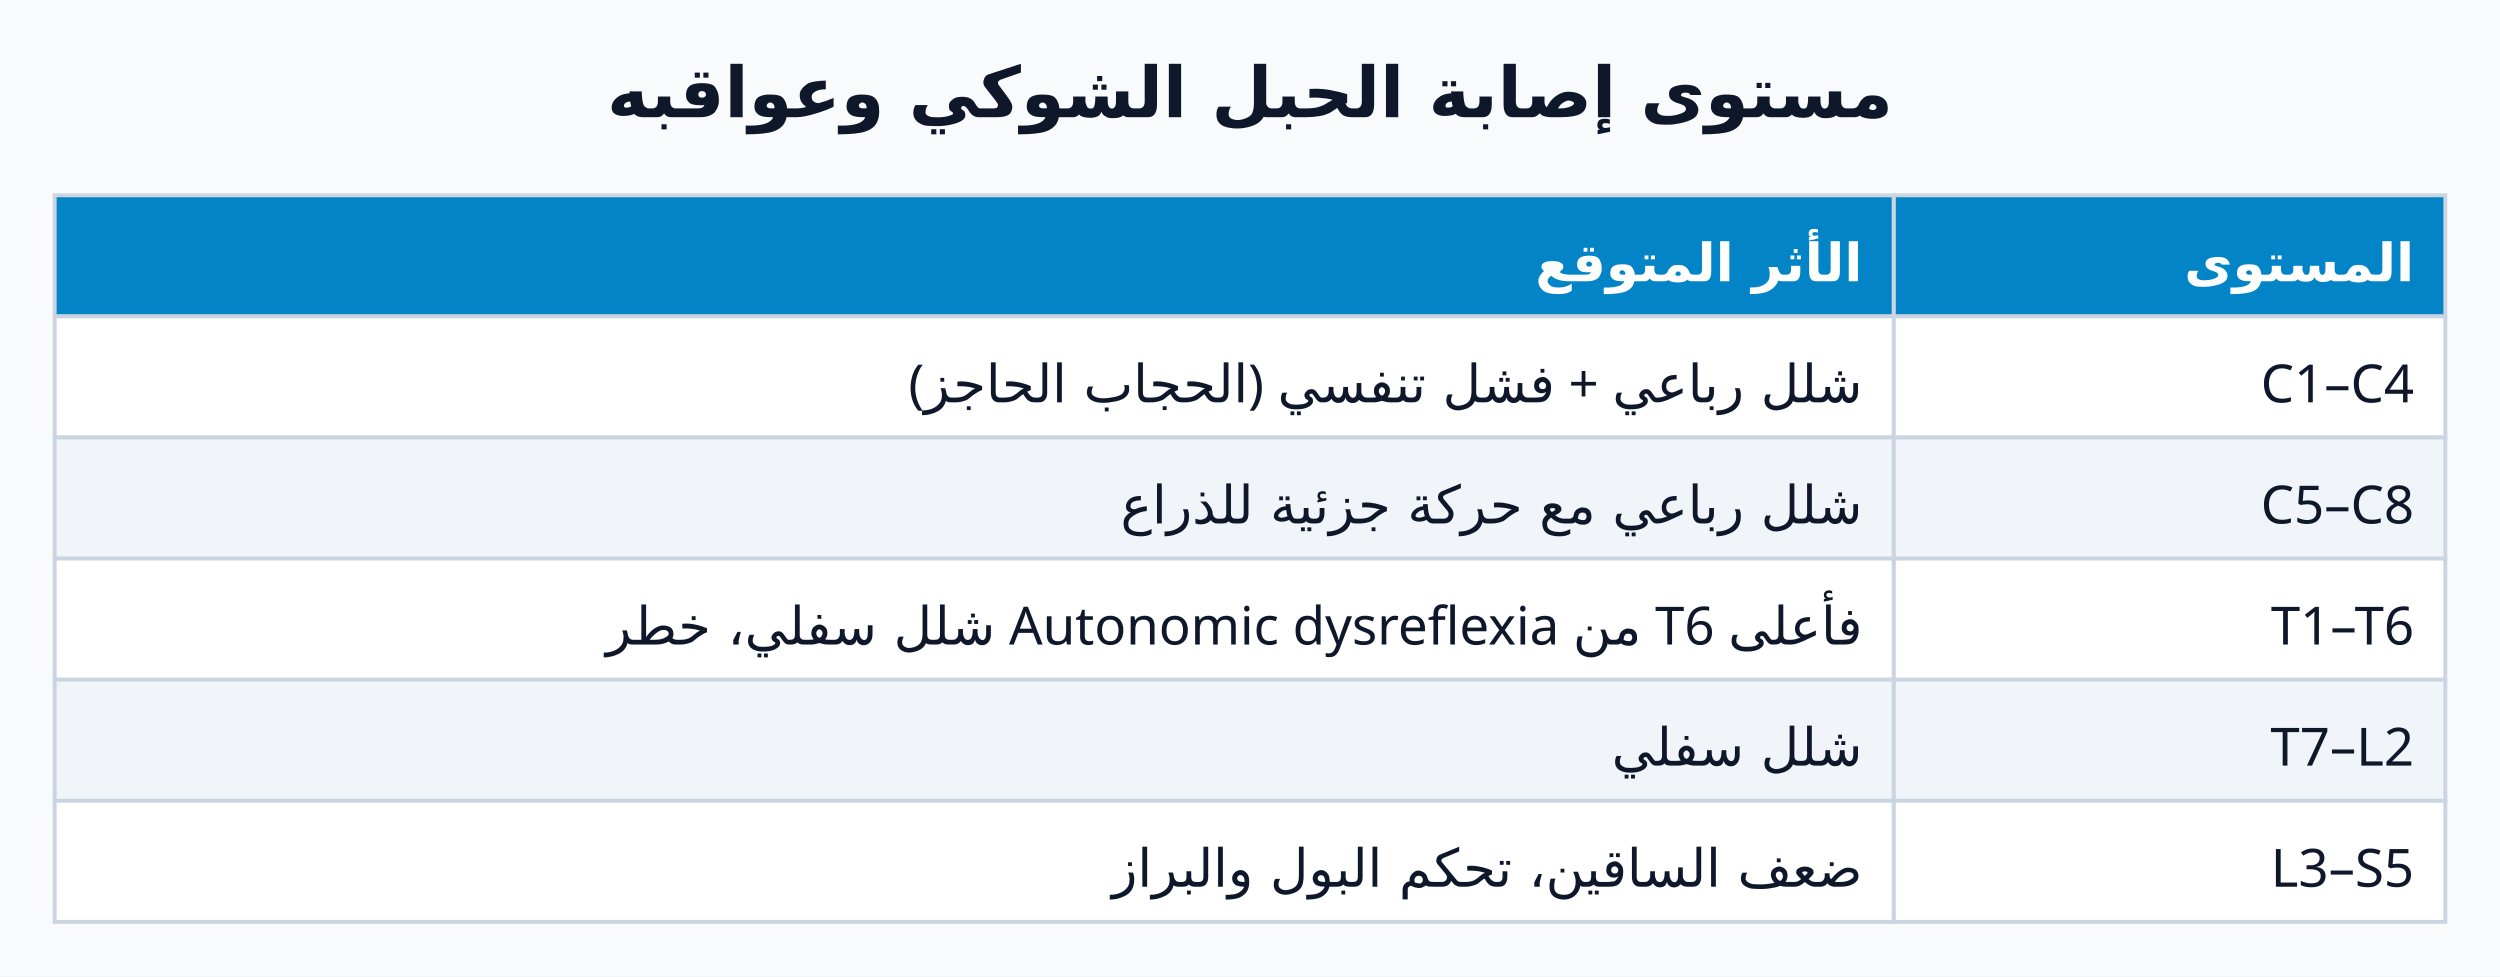
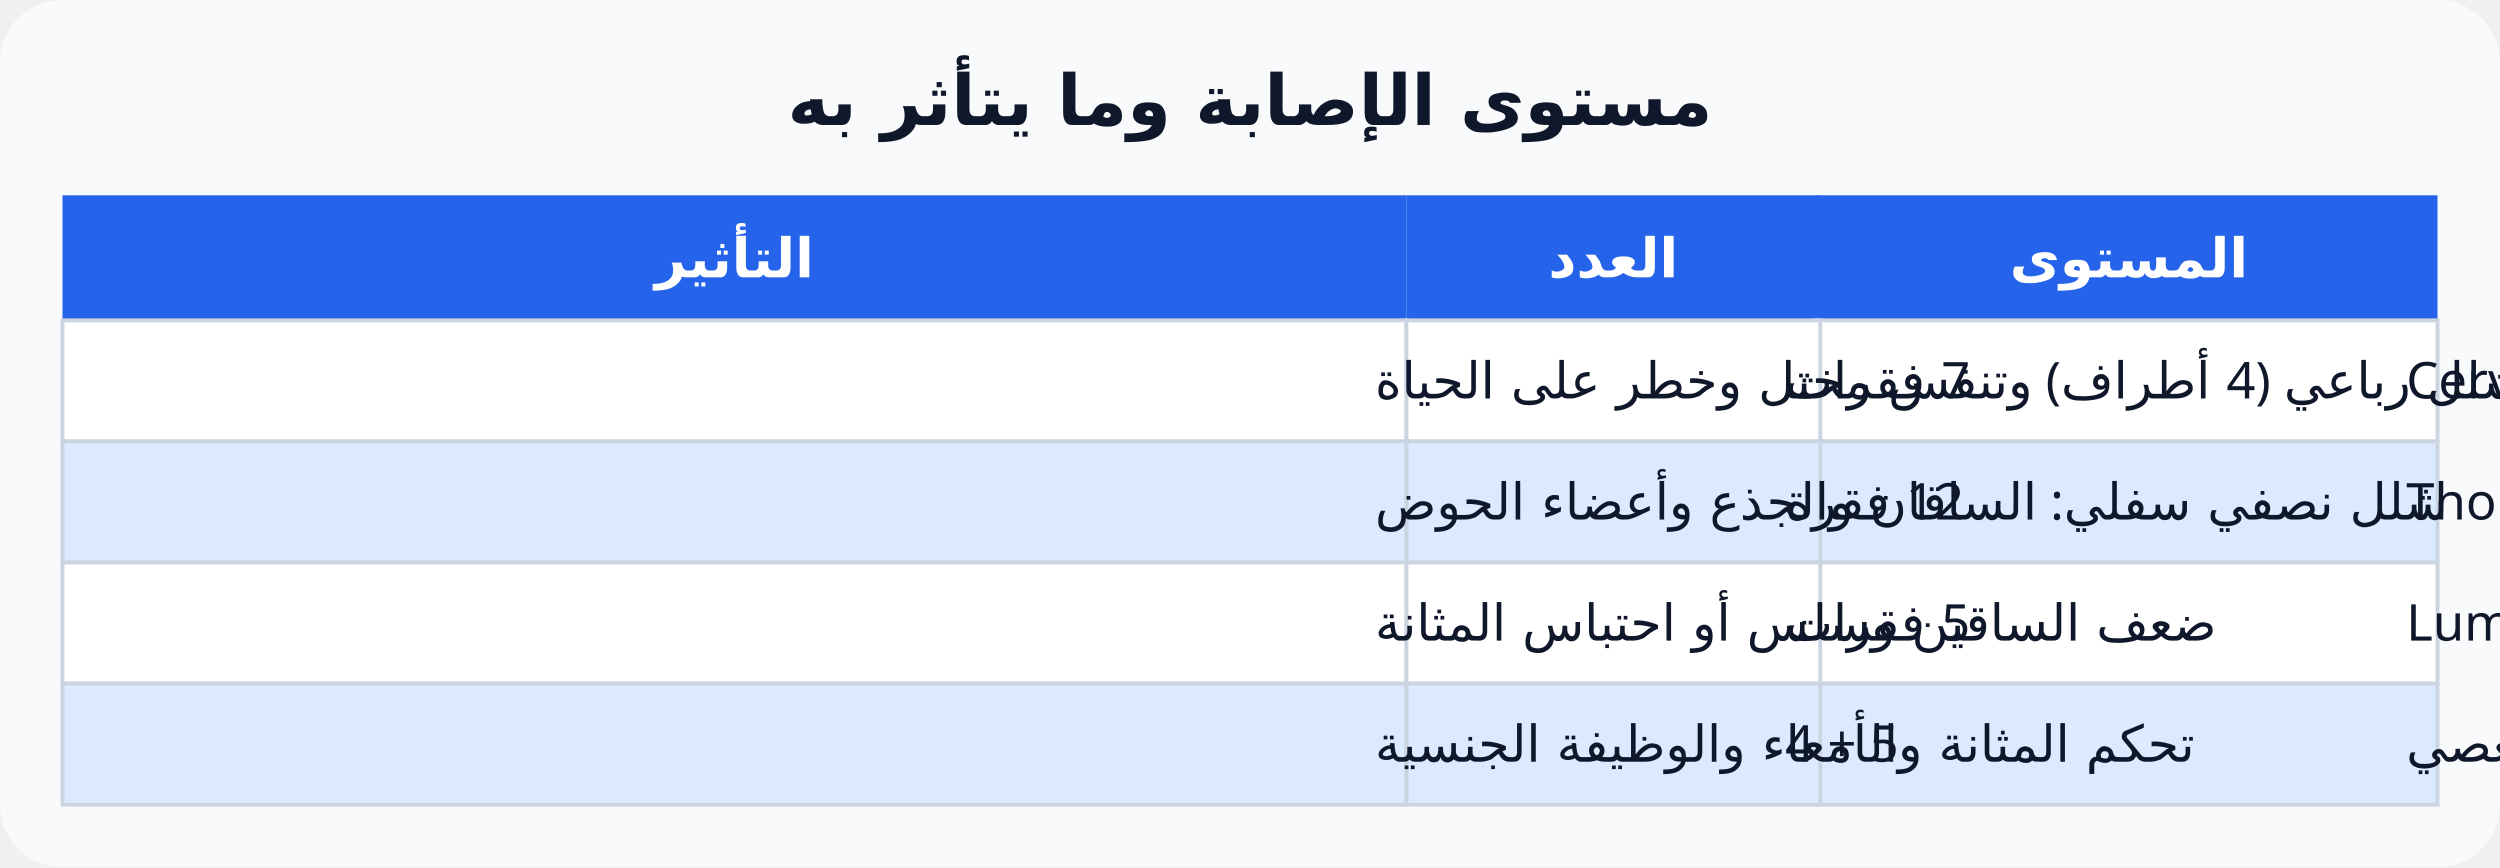
- <svg xmlns="http://www.w3.org/2000/svg" viewBox="0 0 640 250" width="640" height="250" font-family="Cairo, Tahoma, sans-serif">
-   <rect width="640" height="250" fill="#f8fafc" />
-   <text x="320" y="30" text-anchor="middle" font-size="18" font-weight="700" fill="#0f172a" direction="rtl">مستوى إصابة الحبل الشوكي وعواقبه</text>
-   <rect x="484.769" y="50" width="141.231" height="31" fill="#0284c7" stroke="#cbd5e1" />
-   <text x="618" y="72" text-anchor="end" font-size="13.5" font-weight="700" fill="#fff">المستوى</text>
-   <rect x="14" y="50" width="470.769" height="31" fill="#0284c7" stroke="#cbd5e1" />
-   <text x="476.769" y="72" text-anchor="end" font-size="13.5" font-weight="700" fill="#fff">الأثر المتوقع</text>
-   <rect x="484.769" y="81" width="141.231" height="31" fill="#ffffff" stroke="#cbd5e1" />
-   <text x="618" y="103" text-anchor="end" font-size="13.5" font-weight="400" fill="#0f172a">C1–C4</text>
-   <rect x="14" y="81" width="470.769" height="31" fill="#ffffff" stroke="#cbd5e1" />
-   <text x="476.769" y="103" text-anchor="end" font-size="13.5" font-weight="400" fill="#0f172a">شلل رباعي + فشل تنفسي (الحجاب الحاجز)</text>
-   <rect x="484.769" y="112" width="141.231" height="31" fill="#f1f5f9" stroke="#cbd5e1" />
-   <text x="618" y="134" text-anchor="end" font-size="13.5" font-weight="400" fill="#0f172a">C5–C8</text>
-   <rect x="14" y="112" width="470.769" height="31" fill="#f1f5f9" stroke="#cbd5e1" />
-   <text x="476.769" y="134" text-anchor="end" font-size="13.5" font-weight="400" fill="#0f172a">شلل رباعي مع حركة جزئية للذراع</text>
-   <rect x="484.769" y="143" width="141.231" height="31" fill="#ffffff" stroke="#cbd5e1" />
-   <text x="618" y="165" text-anchor="end" font-size="13.5" font-weight="400" fill="#0f172a">T1–T6</text>
-   <rect x="14" y="143" width="470.769" height="31" fill="#ffffff" stroke="#cbd5e1" />
-   <text x="476.769" y="165" text-anchor="end" font-size="13.5" font-weight="400" fill="#0f172a">شلل سفلي، خطر Autonomic dysreflexia من T6 فأعلى</text>
-   <rect x="484.769" y="174" width="141.231" height="31" fill="#f1f5f9" stroke="#cbd5e1" />
-   <text x="618" y="196" text-anchor="end" font-size="13.5" font-weight="400" fill="#0f172a">T7–L2</text>
-   <rect x="14" y="174" width="470.769" height="31" fill="#f1f5f9" stroke="#cbd5e1" />
-   <text x="476.769" y="196" text-anchor="end" font-size="13.5" font-weight="400" fill="#0f172a">شلل سفلي</text>
-   <rect x="484.769" y="205" width="141.231" height="31" fill="#ffffff" stroke="#cbd5e1" />
-   <text x="618" y="227" text-anchor="end" font-size="13.5" font-weight="400" fill="#0f172a">L3–S5</text>
-   <rect x="14" y="205" width="470.769" height="31" fill="#ffffff" stroke="#cbd5e1" />
-   <text x="476.769" y="227" text-anchor="end" font-size="13.5" font-weight="400" fill="#0f172a">ضعف الساقين، تحكم البول والبراز</text>
+ <svg xmlns="http://www.w3.org/2000/svg" viewBox="0 0 640 222" font-family="Cairo, Tahoma, sans-serif" direction="rtl">
+   <rect width="640" height="222" rx="16" fill="#f8fafc" />
+   <text x="320" y="32" text-anchor="middle" font-size="18" font-weight="800" fill="#0f172a">مستوى الإصابة وما يتأثر به</text>
+   <rect x="465" y="50" width="159" height="32" fill="#2563eb" />
+   <text x="545" y="71" text-anchor="middle" font-size="14" font-weight="800" fill="#fff">المستوى</text>
+   <rect x="360" y="50" width="106" height="32" fill="#2563eb" />
+   <text x="413" y="71" text-anchor="middle" font-size="14" font-weight="800" fill="#fff">العدد</text>
+   <rect x="16" y="50" width="344" height="32" fill="#2563eb" />
+   <text x="188" y="71" text-anchor="middle" font-size="14" font-weight="800" fill="#fff">التأثير</text>
+   <rect x="465" y="82" width="159" height="31" fill="#ffffff" stroke="#cbd5e1" />
+   <text x="616" y="102" text-anchor="end" font-size="13" fill="#0f172a">رقبي Cervical</text>
+   <rect x="360" y="82" width="106" height="31" fill="#ffffff" stroke="#cbd5e1" />
+   <text x="457" y="102" text-anchor="end" font-size="13" fill="#0f172a">7 فقرات</text>
+   <rect x="16" y="82" width="344" height="31" fill="#ffffff" stroke="#cbd5e1" />
+   <text x="352" y="102" text-anchor="end" font-size="13" fill="#0f172a">شلل رباعي (4 أطراف) وتنفس مختل وخطر على الحياة</text>
+   <rect x="465" y="113" width="159" height="31" fill="#dbeafe" stroke="#cbd5e1" />
+   <text x="616" y="133" text-anchor="end" font-size="13" fill="#0f172a">صدري Thoracic</text>
+   <rect x="360" y="113" width="106" height="31" fill="#dbeafe" stroke="#cbd5e1" />
+   <text x="457" y="133" text-anchor="end" font-size="13" fill="#0f172a">12 فقرة</text>
+   <rect x="16" y="113" width="344" height="31" fill="#dbeafe" stroke="#cbd5e1" />
+   <text x="352" y="133" text-anchor="end" font-size="13" fill="#0f172a">شلل نصفي سفلي: الساقان والجذع وأعضاء الحوض</text>
+   <rect x="465" y="144" width="159" height="31" fill="#ffffff" stroke="#cbd5e1" />
+   <text x="616" y="164" text-anchor="end" font-size="13" fill="#0f172a">قطني Lumbar</text>
+   <rect x="360" y="144" width="106" height="31" fill="#ffffff" stroke="#cbd5e1" />
+   <text x="457" y="164" text-anchor="end" font-size="13" fill="#0f172a">5 فقرات</text>
+   <rect x="16" y="144" width="344" height="31" fill="#ffffff" stroke="#cbd5e1" />
+   <text x="352" y="164" text-anchor="end" font-size="13" fill="#0f172a">ضعف الساقين وسلس أو احتباس المثانة</text>
+   <rect x="465" y="175" width="159" height="31" fill="#dbeafe" stroke="#cbd5e1" />
+   <text x="616" y="195" text-anchor="end" font-size="13" fill="#0f172a">عجزي وعصعصي</text>
+   <rect x="360" y="175" width="106" height="31" fill="#dbeafe" stroke="#cbd5e1" />
+   <text x="457" y="195" text-anchor="end" font-size="13" fill="#0f172a">5 + 4</text>
+   <rect x="16" y="175" width="344" height="31" fill="#dbeafe" stroke="#cbd5e1" />
+   <text x="352" y="195" text-anchor="end" font-size="13" fill="#0f172a">تحكم المثانة والأمعاء والوظيفة الجنسية</text>
</svg>
